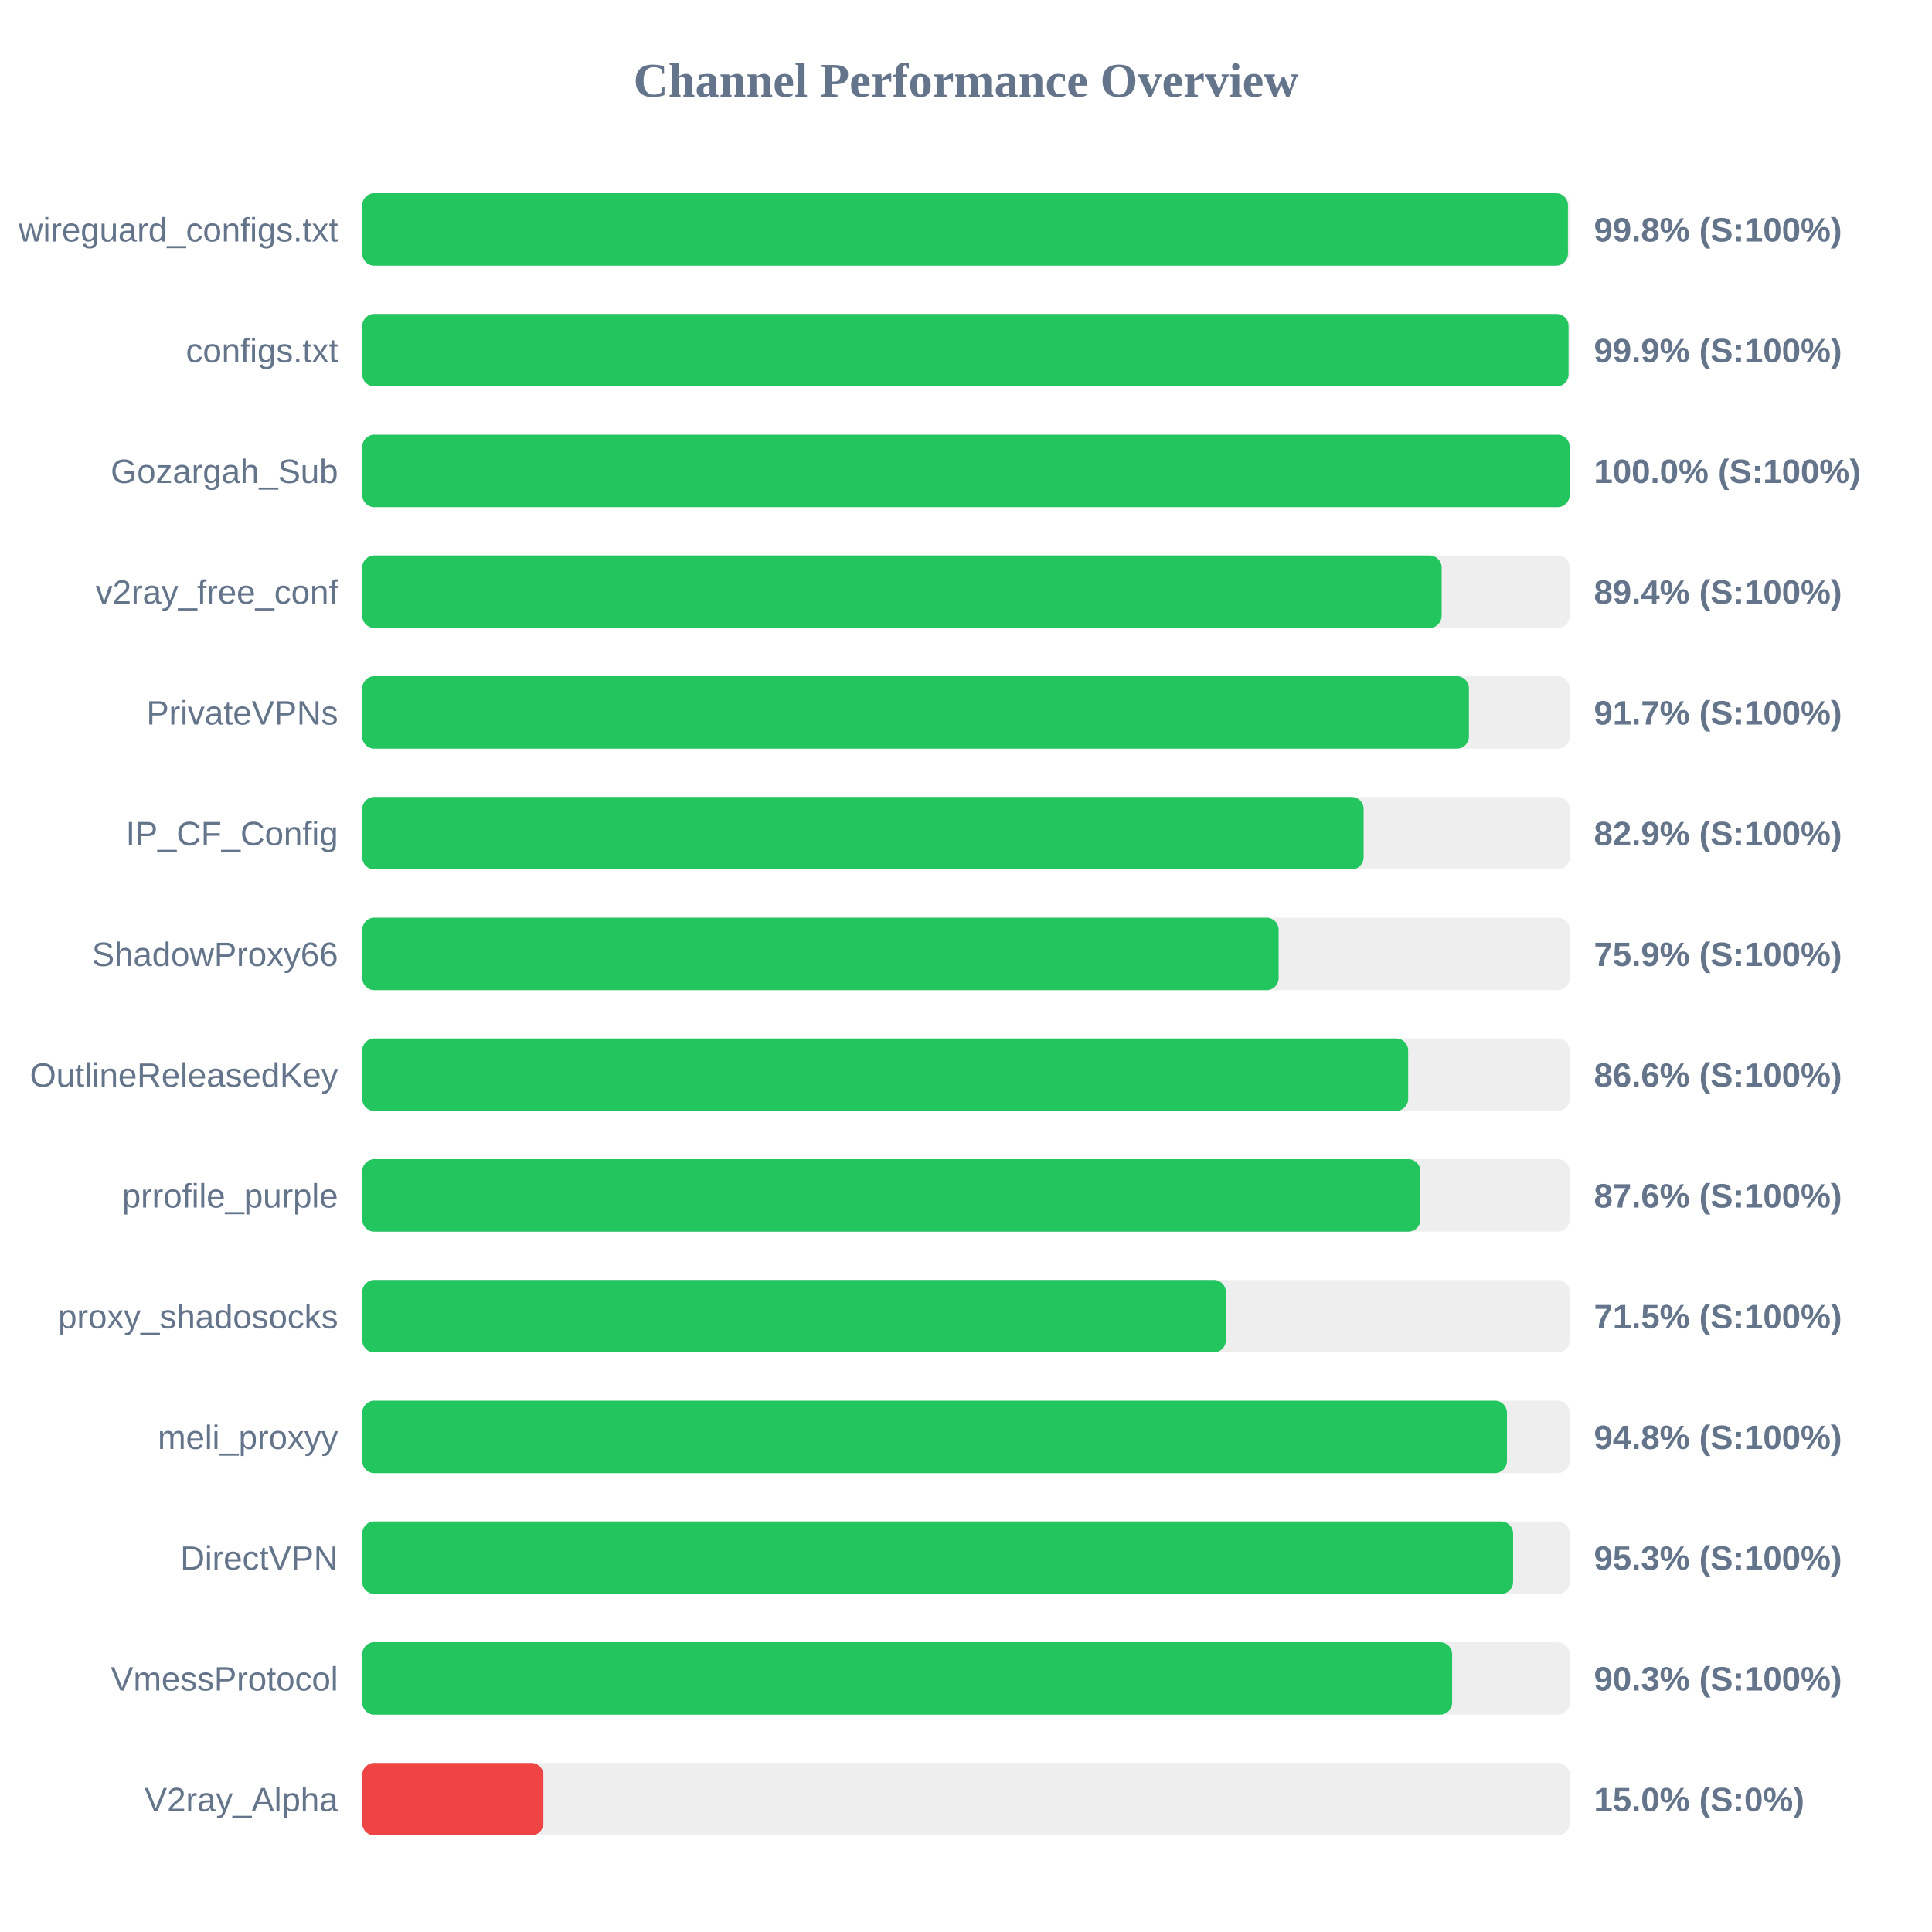
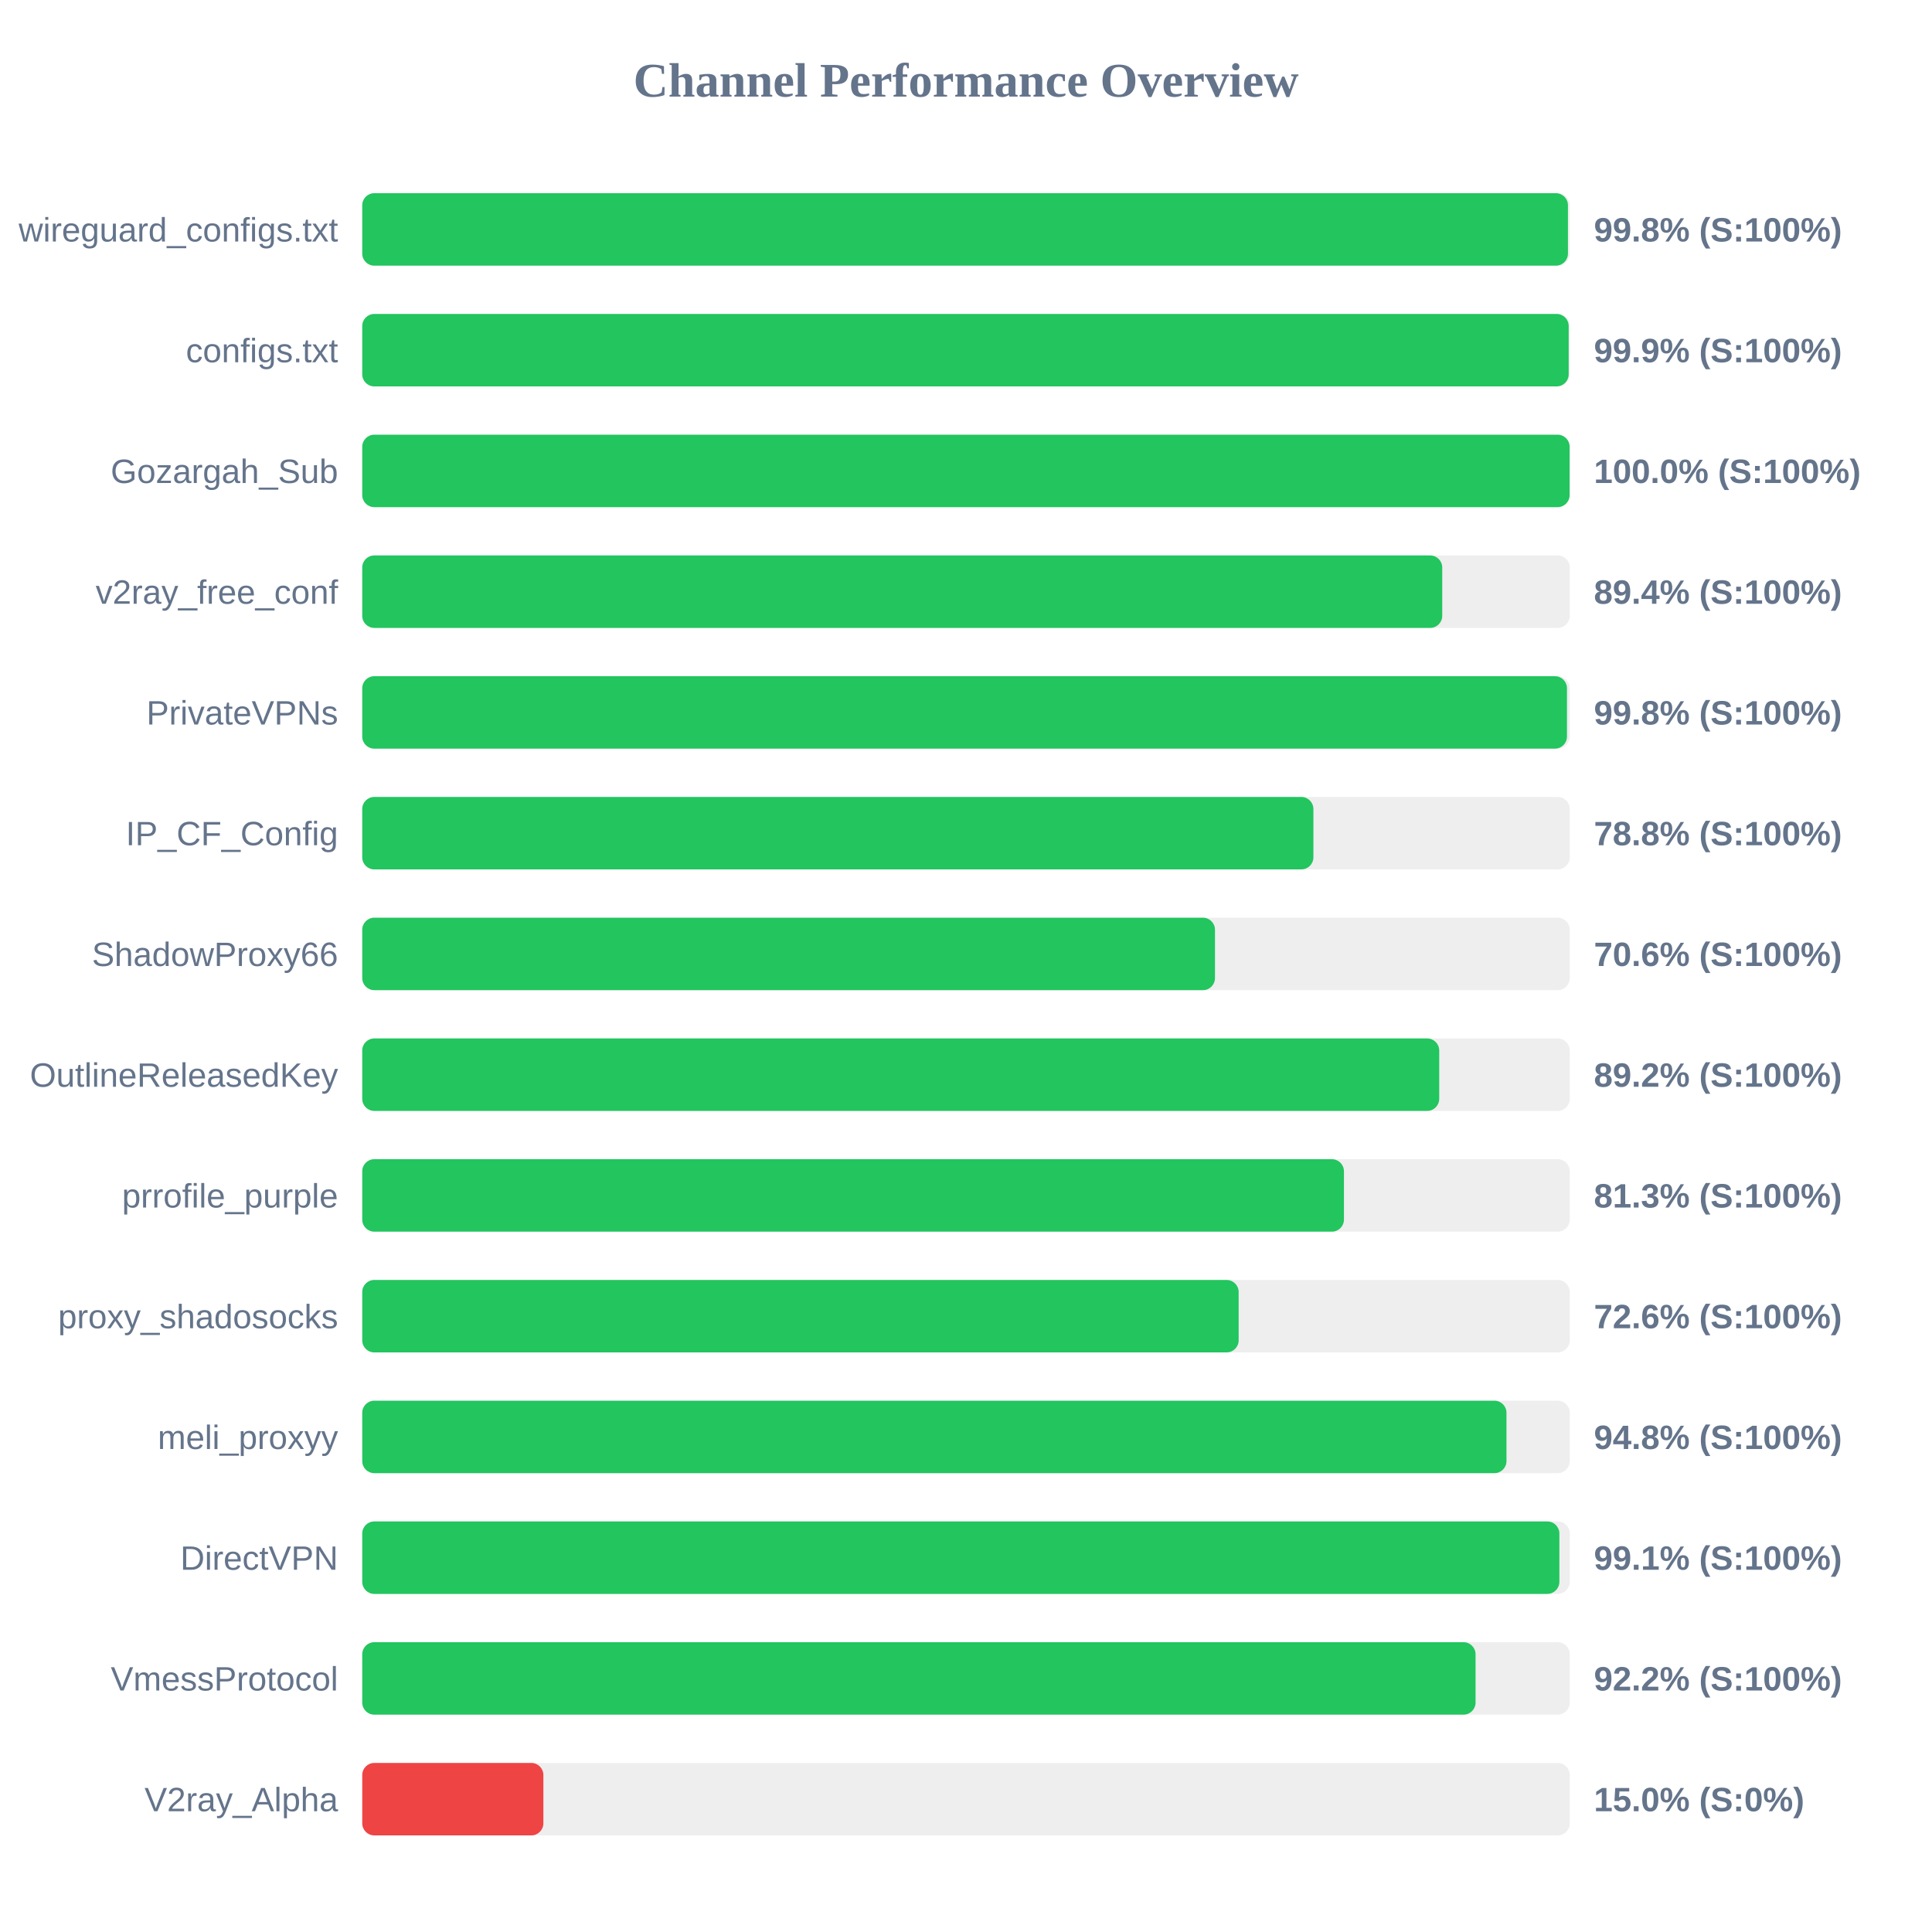
<svg xmlns="http://www.w3.org/2000/svg" width="800" height="800" version="1.1">
  <style>
        .row { font: 14px Arial; fill: #64748b; }
        .score { font: bold 14px Arial; fill: #64748b; }
    </style>
  <text x="400" y="40" text-anchor="middle" font-size="20px" font-weight="bold" fill="#64748b">Channel Performance Overview</text>
  <rect x="150" y="80" width="500" height="30" fill="#eee" rx="5" />
  <rect x="150" y="80" width="499.25" height="30" fill="#22c55e" rx="5" />
  <text x="140" y="100" text-anchor="end" class="row">wireguard_configs.txt</text>
  <text x="660" y="100" text-anchor="start" class="score">99.8% (S:100%)</text>
  <rect x="150" y="130" width="500" height="30" fill="#eee" rx="5" />
-   <rect x="150" y="130" width="499.5" height="30" fill="#22c55e" rx="5" />
+   <rect x="150" y="130" width="499.55" height="30" fill="#22c55e" rx="5" />
  <text x="140" y="150" text-anchor="end" class="row">configs.txt</text>
  <text x="660" y="150" text-anchor="start" class="score">99.9% (S:100%)</text>
  <rect x="150" y="180" width="500" height="30" fill="#eee" rx="5" />
  <rect x="150" y="180" width="499.95" height="30" fill="#22c55e" rx="5" />
  <text x="140" y="200" text-anchor="end" class="row">Gozargah_Sub</text>
  <text x="660" y="200" text-anchor="start" class="score">100.0% (S:100%)</text>
  <rect x="150" y="230" width="500" height="30" fill="#eee" rx="5" />
-   <rect x="150" y="230" width="446.95" height="30" fill="#22c55e" rx="5" />
+   <rect x="150" y="230" width="447.2" height="30" fill="#22c55e" rx="5" />
  <text x="140" y="250" text-anchor="end" class="row">v2ray_free_conf</text>
  <text x="660" y="250" text-anchor="start" class="score">89.4% (S:100%)</text>
  <rect x="150" y="280" width="500" height="30" fill="#eee" rx="5" />
-   <rect x="150" y="280" width="458.25" height="30" fill="#22c55e" rx="5" />
+   <rect x="150" y="280" width="498.85" height="30" fill="#22c55e" rx="5" />
  <text x="140" y="300" text-anchor="end" class="row">PrivateVPNs</text>
-   <text x="660" y="300" text-anchor="start" class="score">91.7% (S:100%)</text>
+   <text x="660" y="300" text-anchor="start" class="score">99.8% (S:100%)</text>
  <rect x="150" y="330" width="500" height="30" fill="#eee" rx="5" />
-   <rect x="150" y="330" width="414.65" height="30" fill="#22c55e" rx="5" />
+   <rect x="150" y="330" width="393.85" height="30" fill="#22c55e" rx="5" />
  <text x="140" y="350" text-anchor="end" class="row">IP_CF_Config</text>
-   <text x="660" y="350" text-anchor="start" class="score">82.9% (S:100%)</text>
+   <text x="660" y="350" text-anchor="start" class="score">78.8% (S:100%)</text>
  <rect x="150" y="380" width="500" height="30" fill="#eee" rx="5" />
-   <rect x="150" y="380" width="379.45" height="30" fill="#22c55e" rx="5" />
+   <rect x="150" y="380" width="353.1" height="30" fill="#22c55e" rx="5" />
  <text x="140" y="400" text-anchor="end" class="row">ShadowProxy66</text>
-   <text x="660" y="400" text-anchor="start" class="score">75.9% (S:100%)</text>
+   <text x="660" y="400" text-anchor="start" class="score">70.6% (S:100%)</text>
  <rect x="150" y="430" width="500" height="30" fill="#eee" rx="5" />
-   <rect x="150" y="430" width="433.1" height="30" fill="#22c55e" rx="5" />
+   <rect x="150" y="430" width="445.95" height="30" fill="#22c55e" rx="5" />
  <text x="140" y="450" text-anchor="end" class="row">OutlineReleasedKey</text>
-   <text x="660" y="450" text-anchor="start" class="score">86.6% (S:100%)</text>
+   <text x="660" y="450" text-anchor="start" class="score">89.2% (S:100%)</text>
  <rect x="150" y="480" width="500" height="30" fill="#eee" rx="5" />
-   <rect x="150" y="480" width="438.15" height="30" fill="#22c55e" rx="5" />
+   <rect x="150" y="480" width="406.5" height="30" fill="#22c55e" rx="5" />
  <text x="140" y="500" text-anchor="end" class="row">prrofile_purple</text>
-   <text x="660" y="500" text-anchor="start" class="score">87.6% (S:100%)</text>
+   <text x="660" y="500" text-anchor="start" class="score">81.3% (S:100%)</text>
  <rect x="150" y="530" width="500" height="30" fill="#eee" rx="5" />
-   <rect x="150" y="530" width="357.6" height="30" fill="#22c55e" rx="5" />
+   <rect x="150" y="530" width="362.9" height="30" fill="#22c55e" rx="5" />
  <text x="140" y="550" text-anchor="end" class="row">proxy_shadosocks</text>
-   <text x="660" y="550" text-anchor="start" class="score">71.5% (S:100%)</text>
+   <text x="660" y="550" text-anchor="start" class="score">72.6% (S:100%)</text>
  <rect x="150" y="580" width="500" height="30" fill="#eee" rx="5" />
-   <rect x="150" y="580" width="474.0" height="30" fill="#22c55e" rx="5" />
+   <rect x="150" y="580" width="473.8" height="30" fill="#22c55e" rx="5" />
  <text x="140" y="600" text-anchor="end" class="row">meli_proxyy</text>
  <text x="660" y="600" text-anchor="start" class="score">94.8% (S:100%)</text>
  <rect x="150" y="630" width="500" height="30" fill="#eee" rx="5" />
-   <rect x="150" y="630" width="476.55" height="30" fill="#22c55e" rx="5" />
+   <rect x="150" y="630" width="495.7" height="30" fill="#22c55e" rx="5" />
  <text x="140" y="650" text-anchor="end" class="row">DirectVPN</text>
-   <text x="660" y="650" text-anchor="start" class="score">95.3% (S:100%)</text>
+   <text x="660" y="650" text-anchor="start" class="score">99.1% (S:100%)</text>
  <rect x="150" y="680" width="500" height="30" fill="#eee" rx="5" />
-   <rect x="150" y="680" width="451.3" height="30" fill="#22c55e" rx="5" />
+   <rect x="150" y="680" width="461.0" height="30" fill="#22c55e" rx="5" />
  <text x="140" y="700" text-anchor="end" class="row">VmessProtocol</text>
-   <text x="660" y="700" text-anchor="start" class="score">90.3% (S:100%)</text>
+   <text x="660" y="700" text-anchor="start" class="score">92.2% (S:100%)</text>
  <rect x="150" y="730" width="500" height="30" fill="#eee" rx="5" />
  <rect x="150" y="730" width="75.0" height="30" fill="#ef4444" rx="5" />
  <text x="140" y="750" text-anchor="end" class="row">V2ray_Alpha</text>
  <text x="660" y="750" text-anchor="start" class="score">15.0% (S:0%)</text>
</svg>
